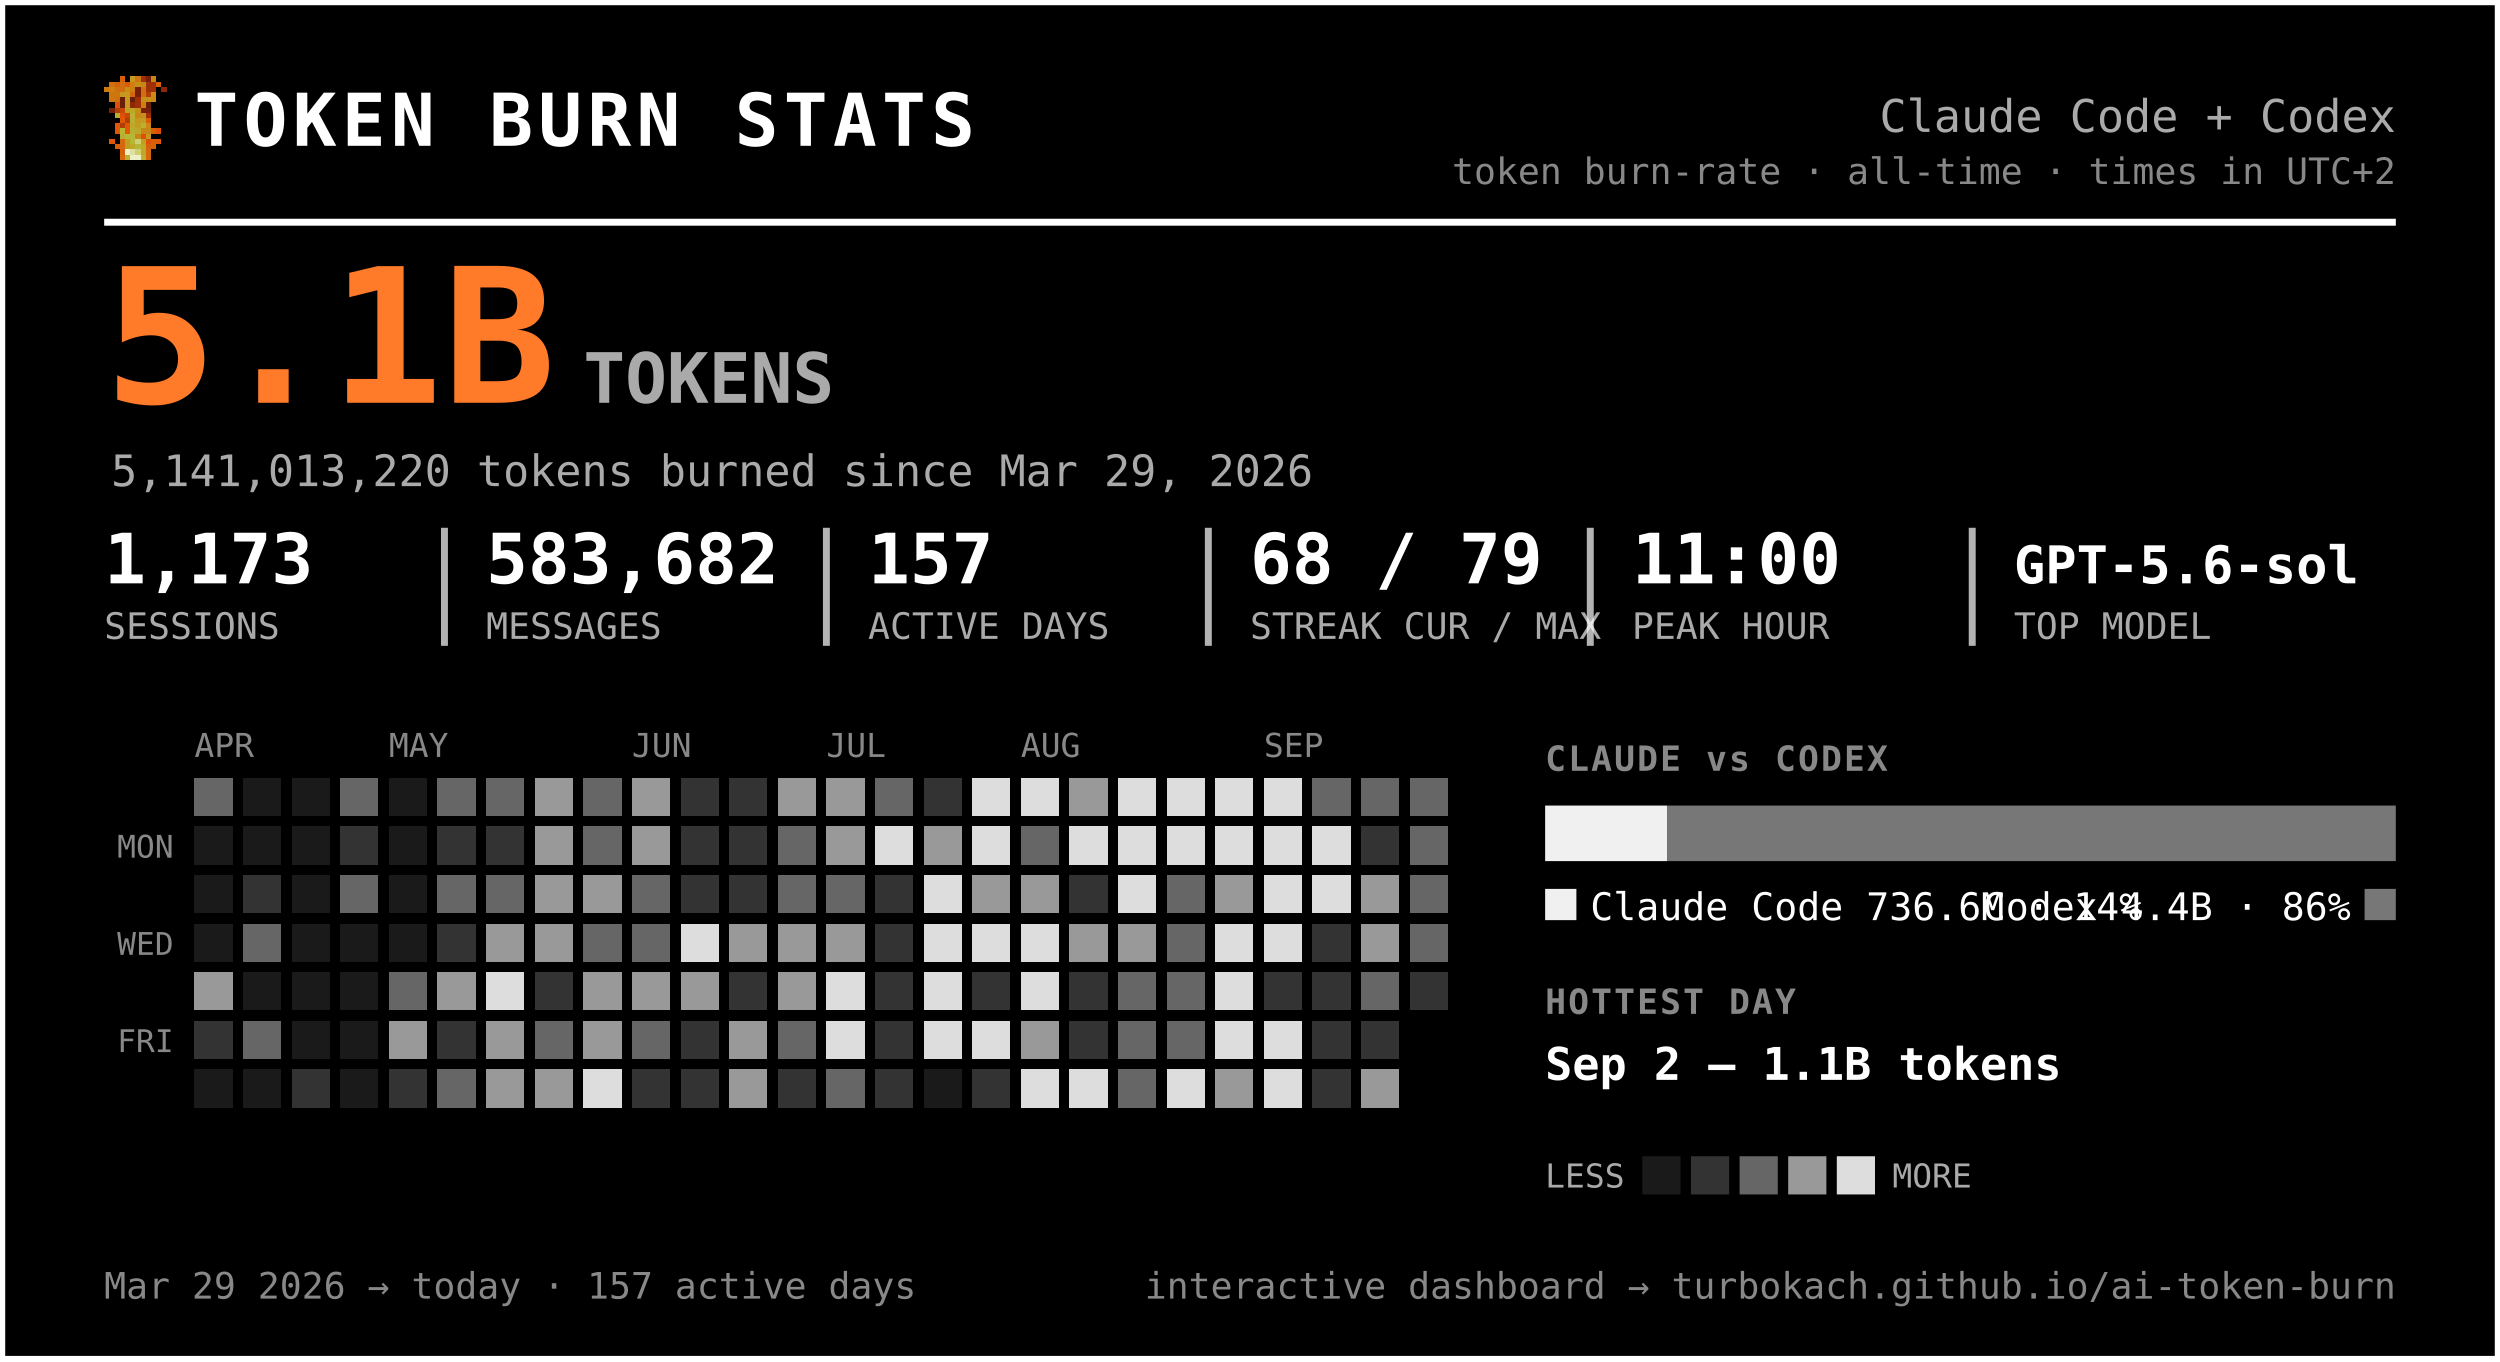
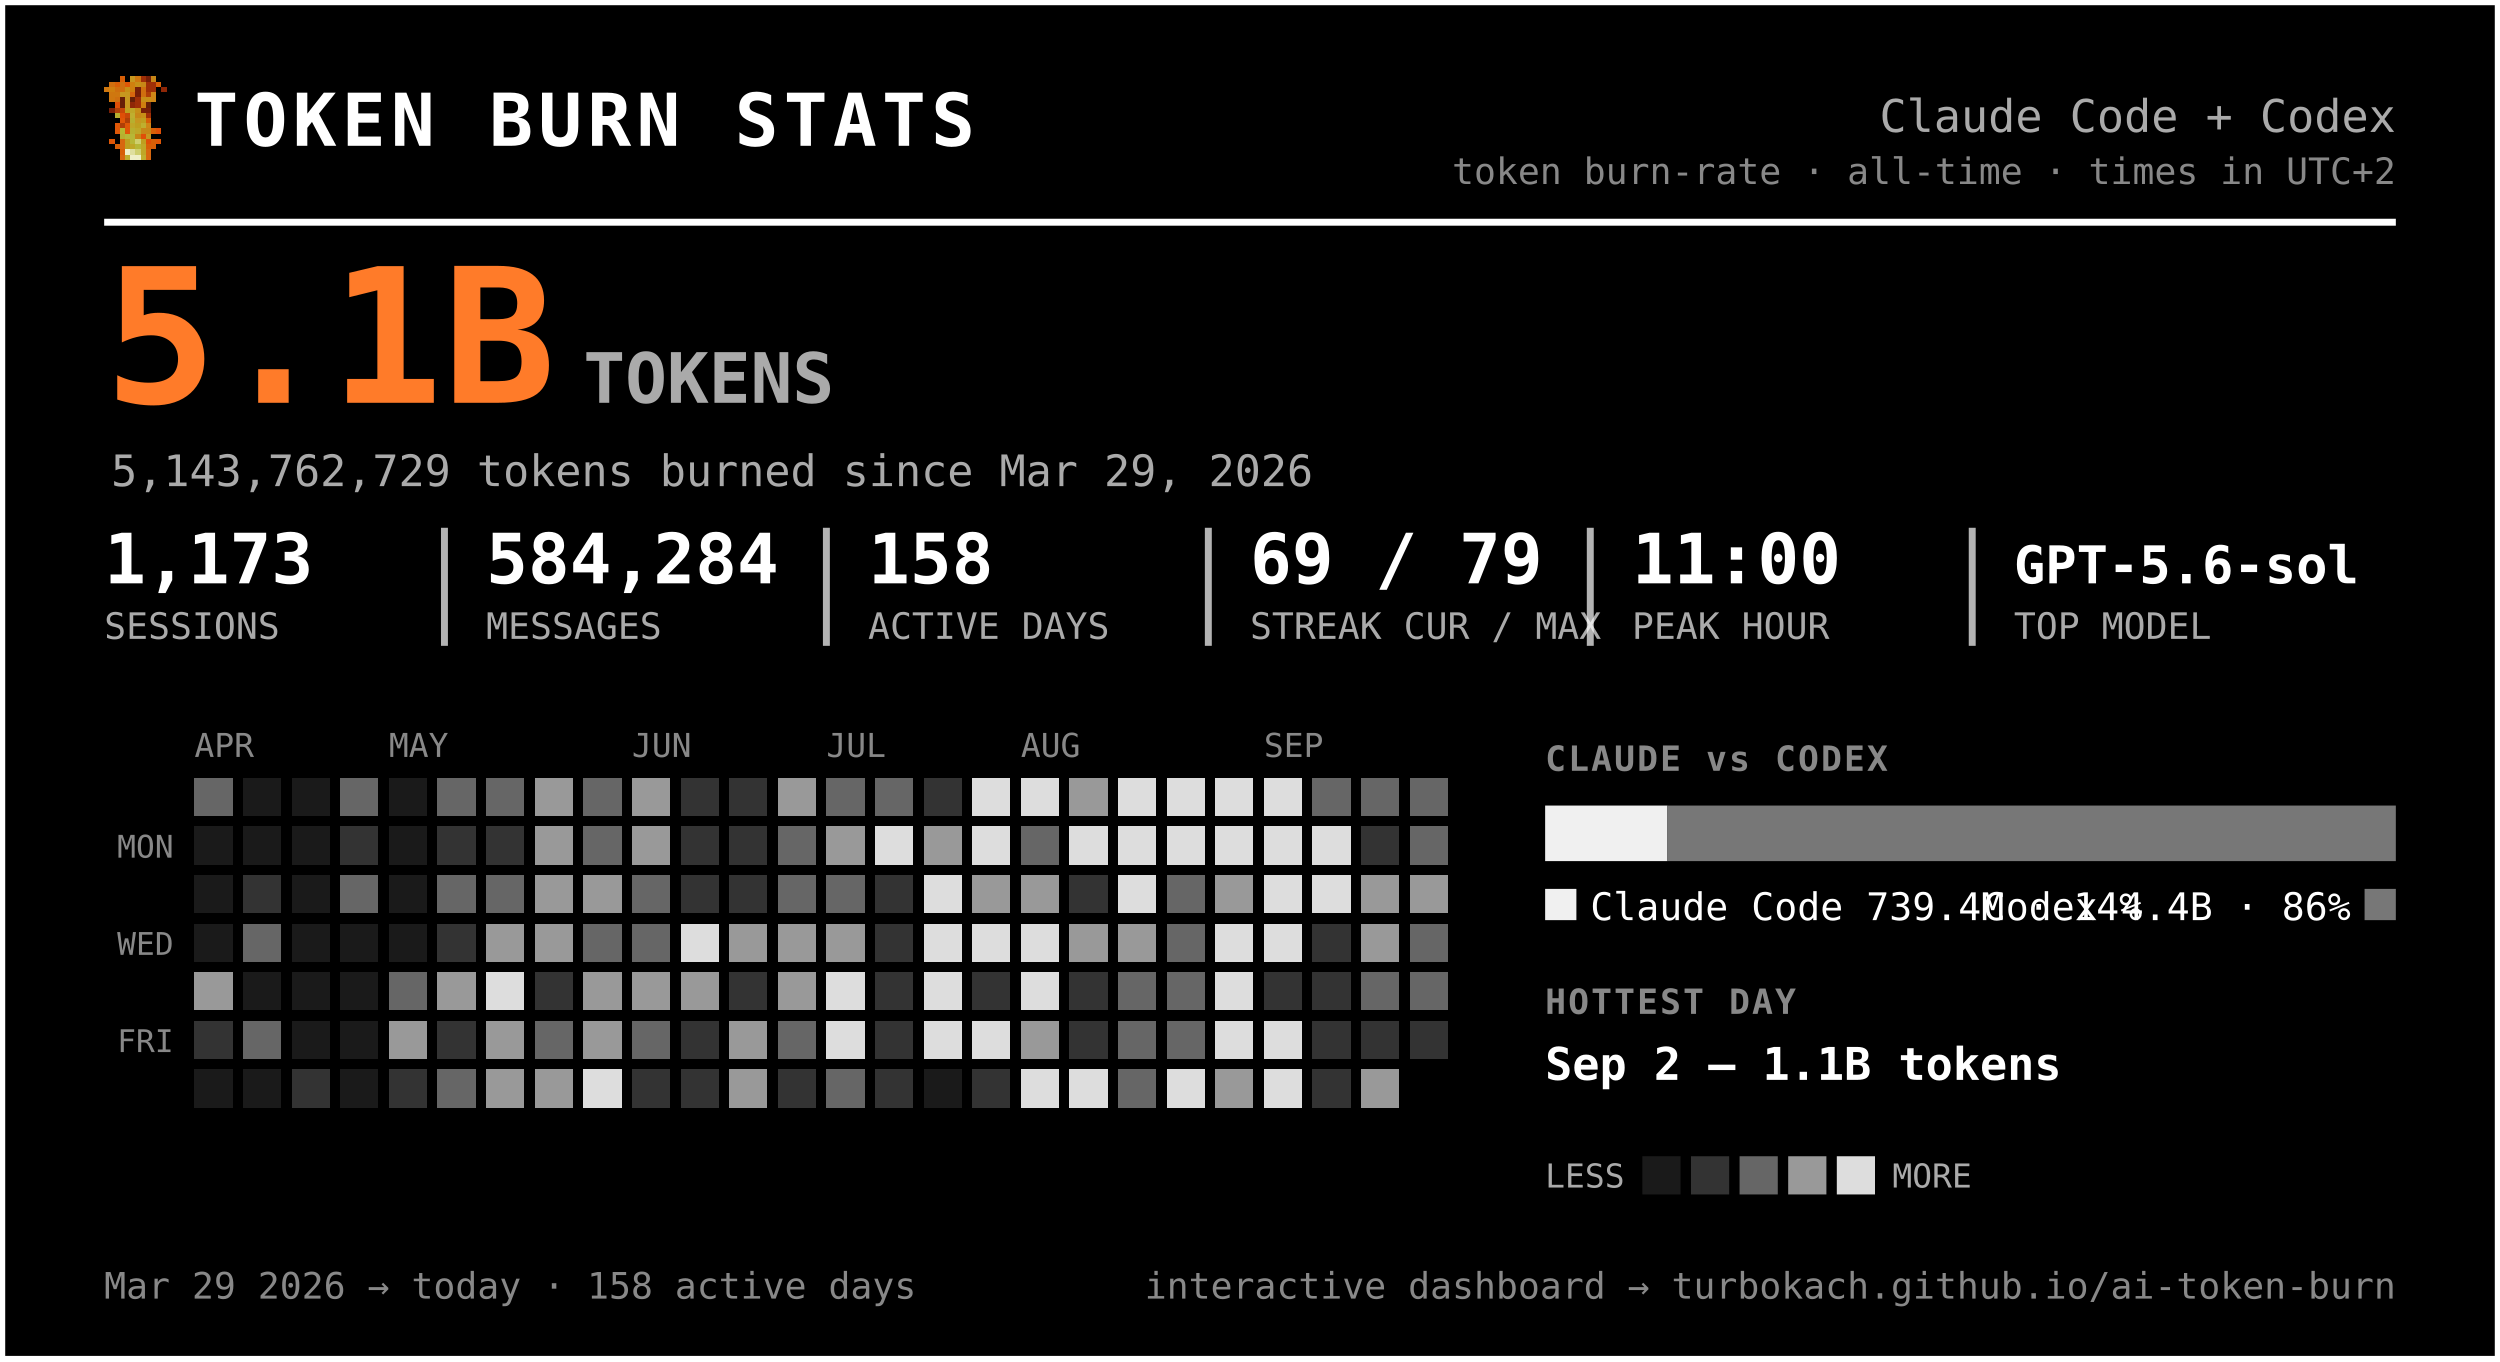
<svg xmlns="http://www.w3.org/2000/svg" width="720" height="392" viewBox="0 0 720 392" font-family="ui-monospace, 'SF Mono', 'Cascadia Code', Menlo, Consolas, monospace" role="img" aria-label="Token burn — Claude Code + Codex">
  <rect x="0.5" y="0.5" width="719" height="391" rx="0" fill="#000000" stroke="#ffffff" stroke-width="2" />
  <g transform="translate(30,22) scale(1.5)" shape-rendering="crispEdges">
    <rect x="3" y="0" width="1" height="1" fill="#d75f07" />
    <rect x="5" y="0" width="1" height="1" fill="#c7971f" />
    <rect x="6" y="0" width="1" height="1" fill="#cf770f" />
    <rect x="7" y="0" width="1" height="1" fill="#9f2f07" />
    <rect x="8" y="0" width="1" height="1" fill="#771f07" />
    <rect x="9" y="0" width="1" height="1" fill="#c78717" />
    <rect x="1" y="1" width="1" height="1" fill="#cf6f0f" />
    <rect x="2" y="1" width="1" height="1" fill="#d75f07" />
    <rect x="3" y="1" width="1" height="1" fill="#cf6f0f" />
    <rect x="4" y="1" width="1" height="1" fill="#df5707" />
    <rect x="5" y="1" width="1" height="1" fill="#cf7f0f" />
    <rect x="6" y="1" width="1" height="1" fill="#c78f17" />
    <rect x="7" y="1" width="1" height="1" fill="#c78717" />
    <rect x="8" y="1" width="1" height="1" fill="#9f2f07" />
    <rect x="9" y="1" width="1" height="1" fill="#9f2f07" />
    <rect x="10" y="1" width="1" height="1" fill="#d75f07" />
    <rect x="0" y="2" width="1" height="1" fill="#cf770f" />
    <rect x="1" y="2" width="1" height="1" fill="#cf7f0f" />
    <rect x="2" y="2" width="1" height="1" fill="#cf6f0f" />
    <rect x="3" y="2" width="1" height="1" fill="#cf6f0f" />
    <rect x="4" y="2" width="1" height="1" fill="#c78f17" />
    <rect x="5" y="2" width="1" height="1" fill="#cf7f0f" />
    <rect x="6" y="2" width="1" height="1" fill="#771f07" />
    <rect x="7" y="2" width="1" height="1" fill="#cf6f0f" />
    <rect x="8" y="2" width="1" height="1" fill="#9f2f07" />
    <rect x="9" y="2" width="1" height="1" fill="#9f2f07" />
    <rect x="11" y="2" width="1" height="1" fill="#8f2707" />
    <rect x="1" y="3" width="1" height="1" fill="#cf770f" />
    <rect x="2" y="3" width="1" height="1" fill="#cf770f" />
    <rect x="3" y="3" width="1" height="1" fill="#c7971f" />
    <rect x="4" y="3" width="1" height="1" fill="#c7971f" />
    <rect x="5" y="3" width="1" height="1" fill="#d7670f" />
    <rect x="6" y="3" width="1" height="1" fill="#771f07" />
    <rect x="7" y="3" width="1" height="1" fill="#cf6f0f" />
    <rect x="8" y="3" width="1" height="1" fill="#af3f07" />
    <rect x="9" y="3" width="1" height="1" fill="#cf8717" />
    <rect x="1" y="4" width="1" height="1" fill="#cf770f" />
    <rect x="2" y="4" width="1" height="1" fill="#cf6f0f" />
    <rect x="3" y="4" width="1" height="1" fill="#671f07" />
    <rect x="4" y="4" width="1" height="1" fill="#c7971f" />
    <rect x="5" y="4" width="1" height="1" fill="#671f07" />
    <rect x="6" y="4" width="1" height="1" fill="#9f2f07" />
    <rect x="7" y="4" width="1" height="1" fill="#c78f17" />
    <rect x="8" y="4" width="1" height="1" fill="#c78f17" />
    <rect x="9" y="4" width="1" height="1" fill="#cf8717" />
    <rect x="2" y="5" width="1" height="1" fill="#df4f07" />
    <rect x="3" y="5" width="1" height="1" fill="#671f07" />
    <rect x="4" y="5" width="1" height="1" fill="#c7971f" />
    <rect x="5" y="5" width="1" height="1" fill="#8f2707" />
    <rect x="6" y="5" width="1" height="1" fill="#9f2f07" />
    <rect x="7" y="5" width="1" height="1" fill="#cf7f0f" />
    <rect x="8" y="5" width="1" height="1" fill="#671f07" />
    <rect x="1" y="6" width="1" height="1" fill="#771f07" />
    <rect x="2" y="6" width="1" height="1" fill="#af3f07" />
    <rect x="3" y="6" width="1" height="1" fill="#c74707" />
    <rect x="4" y="6" width="1" height="1" fill="#bf9f1f" />
    <rect x="5" y="6" width="1" height="1" fill="#bfa727" />
    <rect x="6" y="6" width="1" height="1" fill="#c78f17" />
    <rect x="7" y="6" width="1" height="1" fill="#771f07" />
    <rect x="8" y="6" width="1" height="1" fill="#771f07" />
    <rect x="2" y="7" width="1" height="1" fill="#b7af2f" />
    <rect x="3" y="7" width="1" height="1" fill="#df4f07" />
    <rect x="4" y="7" width="1" height="1" fill="#c74707" />
    <rect x="5" y="7" width="1" height="1" fill="#bfaf2f" />
    <rect x="6" y="7" width="1" height="1" fill="#c78717" />
    <rect x="7" y="7" width="1" height="1" fill="#c78f17" />
    <rect x="8" y="7" width="1" height="1" fill="#9f2f07" />
    <rect x="3" y="8" width="1" height="1" fill="#df5707" />
    <rect x="4" y="8" width="1" height="1" fill="#af3f07" />
    <rect x="5" y="8" width="1" height="1" fill="#b7af2f" />
    <rect x="6" y="8" width="1" height="1" fill="#c7971f" />
    <rect x="7" y="8" width="1" height="1" fill="#bf9f1f" />
    <rect x="8" y="8" width="1" height="1" fill="#d75f07" />
    <rect x="2" y="9" width="1" height="1" fill="#df5707" />
    <rect x="3" y="9" width="1" height="1" fill="#af3f07" />
    <rect x="4" y="9" width="1" height="1" fill="#df5707" />
    <rect x="5" y="9" width="1" height="1" fill="#bfa727" />
    <rect x="6" y="9" width="1" height="1" fill="#bf9f1f" />
    <rect x="7" y="9" width="1" height="1" fill="#bfaf2f" />
    <rect x="8" y="9" width="1" height="1" fill="#cf8717" />
    <rect x="2" y="10" width="1" height="1" fill="#df5707" />
    <rect x="3" y="10" width="1" height="1" fill="#b7b72f" />
    <rect x="4" y="10" width="1" height="1" fill="#df5707" />
    <rect x="5" y="10" width="1" height="1" fill="#b7af2f" />
    <rect x="6" y="10" width="1" height="1" fill="#bfa727" />
    <rect x="7" y="10" width="1" height="1" fill="#c78717" />
    <rect x="8" y="10" width="1" height="1" fill="#c78717" />
    <rect x="9" y="10" width="1" height="1" fill="#d75f07" />
    <rect x="10" y="10" width="1" height="1" fill="#df4f07" />
    <rect x="3" y="11" width="1" height="1" fill="#b7af2f" />
    <rect x="4" y="11" width="1" height="1" fill="#b7b737" />
    <rect x="5" y="11" width="1" height="1" fill="#b7b737" />
    <rect x="6" y="11" width="1" height="1" fill="#c78717" />
    <rect x="7" y="11" width="1" height="1" fill="#df4f07" />
    <rect x="8" y="11" width="1" height="1" fill="#c7971f" />
    <rect x="1" y="12" width="1" height="1" fill="#df5707" />
    <rect x="3" y="12" width="1" height="1" fill="#d7670f" />
    <rect x="4" y="12" width="1" height="1" fill="#bf9f1f" />
    <rect x="5" y="12" width="1" height="1" fill="#b7b737" />
    <rect x="6" y="12" width="1" height="1" fill="#cfcf6f" />
    <rect x="7" y="12" width="1" height="1" fill="#bf9f1f" />
    <rect x="8" y="12" width="1" height="1" fill="#df4f07" />
    <rect x="9" y="12" width="1" height="1" fill="#d75f07" />
    <rect x="10" y="12" width="1" height="1" fill="#df5707" />
    <rect x="2" y="13" width="1" height="1" fill="#d75f07" />
    <rect x="3" y="13" width="1" height="1" fill="#d7670f" />
    <rect x="4" y="13" width="1" height="1" fill="#bf9f1f" />
    <rect x="5" y="13" width="1" height="1" fill="#bfa727" />
    <rect x="6" y="13" width="1" height="1" fill="#b7b737" />
    <rect x="7" y="13" width="1" height="1" fill="#bfa727" />
    <rect x="8" y="13" width="1" height="1" fill="#d75f07" />
    <rect x="9" y="13" width="1" height="1" fill="#d75f07" />
    <rect x="3" y="14" width="1" height="1" fill="#d75f07" />
    <rect x="4" y="14" width="1" height="1" fill="#efefc7" />
    <rect x="5" y="14" width="1" height="1" fill="#dfdf9f" />
    <rect x="6" y="14" width="1" height="1" fill="#cfcf6f" />
    <rect x="7" y="14" width="1" height="1" fill="#bfa727" />
    <rect x="8" y="14" width="1" height="1" fill="#d7670f" />
    <rect x="3" y="15" width="1" height="1" fill="#d7670f" />
    <rect x="4" y="15" width="1" height="1" fill="#bfaf2f" />
    <rect x="5" y="15" width="1" height="1" fill="#efefc7" />
    <rect x="6" y="15" width="1" height="1" fill="#efefc7" />
    <rect x="7" y="15" width="1" height="1" fill="#bfaf2f" />
    <rect x="8" y="15" width="1" height="1" fill="#d7670f" />
  </g>
  <text x="56.0" y="42.0" font-size="21" fill="#ffffff" font-weight="800" letter-spacing="1.5">TOKEN BURN STATS</text>
  <text x="690.0" y="38.0" font-size="13" fill="#aaaaaa" text-anchor="end">Claude Code + Codex</text>
  <text x="690.0" y="53.0" font-size="10.5" fill="#888888" text-anchor="end">token burn-rate · all-time · times in UTC+2</text>
  <line x1="30" y1="64" x2="690" y2="64" stroke="#ffffff" stroke-width="2" />
  <text x="30.0" y="116.0" font-size="54" fill="#ff7b29" font-weight="800">5.1B</text>
  <text x="168.0" y="116.0" font-size="20" fill="#aaaaaa" font-weight="600">TOKENS</text>
-   <text x="32.0" y="140.0" font-size="12.5" fill="#aaaaaa">5,141,013,220 tokens burned since Mar 29, 2026</text>
+   <text x="32.0" y="140.0" font-size="12.5" fill="#aaaaaa">5,143,762,729 tokens burned since Mar 29, 2026</text>
  <text x="30.0" y="168.0" font-size="20" fill="#ffffff" font-weight="700">1,173</text>
  <text x="30.0" y="184.0" font-size="10.5" fill="#aaaaaa">SESSIONS</text>
-   <text x="140.0" y="168.0" font-size="20" fill="#ffffff" font-weight="700">583,682</text>
+   <text x="140.0" y="168.0" font-size="20" fill="#ffffff" font-weight="700">584,284</text>
  <text x="140.0" y="184.0" font-size="10.5" fill="#aaaaaa">MESSAGES</text>
  <line x1="128.0" y1="152" x2="128.0" y2="186" stroke="#ffffff" stroke-width="2" opacity="0.7" />
-   <text x="250.0" y="168.0" font-size="20" fill="#ffffff" font-weight="700">157</text>
+   <text x="250.0" y="168.0" font-size="20" fill="#ffffff" font-weight="700">158</text>
  <text x="250.0" y="184.0" font-size="10.5" fill="#aaaaaa">ACTIVE DAYS</text>
  <line x1="238.0" y1="152" x2="238.0" y2="186" stroke="#ffffff" stroke-width="2" opacity="0.7" />
-   <text x="360.0" y="168.0" font-size="20" fill="#ffffff" font-weight="700">68 / 79</text>
+   <text x="360.0" y="168.0" font-size="20" fill="#ffffff" font-weight="700">69 / 79</text>
  <text x="360.0" y="184.0" font-size="10.5" fill="#aaaaaa">STREAK CUR / MAX</text>
  <line x1="348.0" y1="152" x2="348.0" y2="186" stroke="#ffffff" stroke-width="2" opacity="0.7" />
  <text x="470.0" y="168.0" font-size="20" fill="#ffffff" font-weight="700">11:00</text>
  <text x="470.0" y="184.0" font-size="10.5" fill="#aaaaaa">PEAK HOUR</text>
  <line x1="458.0" y1="152" x2="458.0" y2="186" stroke="#ffffff" stroke-width="2" opacity="0.7" />
  <text x="580.0" y="168.0" font-size="15" fill="#ffffff" font-weight="700">GPT-5.6-sol</text>
  <text x="580.0" y="184.0" font-size="10.5" fill="#aaaaaa">TOP MODEL</text>
  <line x1="568.0" y1="152" x2="568.0" y2="186" stroke="#ffffff" stroke-width="2" opacity="0.7" />
  <text x="56.0" y="218.0" font-size="9.5" fill="#888888">APR</text>
  <text x="112.0" y="218.0" font-size="9.5" fill="#888888">MAY</text>
  <text x="182.0" y="218.0" font-size="9.5" fill="#888888">JUN</text>
  <text x="238.0" y="218.0" font-size="9.5" fill="#888888">JUL</text>
  <text x="294.0" y="218.0" font-size="9.5" fill="#888888">AUG</text>
  <text x="364.0" y="218.0" font-size="9.5" fill="#888888">SEP</text>
  <text x="50.0" y="247.0" font-size="9" fill="#888888" text-anchor="end">MON</text>
  <text x="50.0" y="275.0" font-size="9" fill="#888888" text-anchor="end">WED</text>
  <text x="50.0" y="303.0" font-size="9" fill="#888888" text-anchor="end">FRI</text>
  <g shape-rendering="crispEdges">
    <rect x="126" y="238" width="11" height="11" rx="0" fill="#333333" />
    <rect x="126" y="252" width="11" height="11" rx="0" fill="#666666" />
    <rect x="126" y="266" width="11" height="11" rx="0" fill="#333333" />
    <rect x="126" y="280" width="11" height="11" rx="0" fill="#999999" />
    <rect x="126" y="294" width="11" height="11" rx="0" fill="#333333" />
    <rect x="126" y="308" width="11" height="11" rx="0" fill="#666666" />
    <rect x="140" y="224" width="11" height="11" rx="0" fill="#666666" />
    <rect x="140" y="238" width="11" height="11" rx="0" fill="#333333" />
    <rect x="140" y="252" width="11" height="11" rx="0" fill="#666666" />
    <rect x="140" y="266" width="11" height="11" rx="0" fill="#999999" />
    <rect x="140" y="280" width="11" height="11" rx="0" fill="#dddddd" />
    <rect x="140" y="294" width="11" height="11" rx="0" fill="#999999" />
    <rect x="140" y="308" width="11" height="11" rx="0" fill="#999999" />
    <rect x="154" y="224" width="11" height="11" rx="0" fill="#999999" />
    <rect x="154" y="238" width="11" height="11" rx="0" fill="#999999" />
    <rect x="154" y="252" width="11" height="11" rx="0" fill="#999999" />
    <rect x="154" y="266" width="11" height="11" rx="0" fill="#999999" />
    <rect x="154" y="280" width="11" height="11" rx="0" fill="#333333" />
    <rect x="154" y="294" width="11" height="11" rx="0" fill="#666666" />
    <rect x="154" y="308" width="11" height="11" rx="0" fill="#999999" />
    <rect x="168" y="224" width="11" height="11" rx="0" fill="#666666" />
    <rect x="168" y="238" width="11" height="11" rx="0" fill="#666666" />
    <rect x="168" y="252" width="11" height="11" rx="0" fill="#999999" />
    <rect x="168" y="266" width="11" height="11" rx="0" fill="#666666" />
    <rect x="168" y="280" width="11" height="11" rx="0" fill="#999999" />
    <rect x="168" y="294" width="11" height="11" rx="0" fill="#999999" />
    <rect x="168" y="308" width="11" height="11" rx="0" fill="#dddddd" />
    <rect x="182" y="224" width="11" height="11" rx="0" fill="#999999" />
    <rect x="182" y="238" width="11" height="11" rx="0" fill="#999999" />
    <rect x="182" y="252" width="11" height="11" rx="0" fill="#666666" />
    <rect x="182" y="266" width="11" height="11" rx="0" fill="#666666" />
    <rect x="182" y="280" width="11" height="11" rx="0" fill="#999999" />
    <rect x="182" y="294" width="11" height="11" rx="0" fill="#666666" />
    <rect x="182" y="308" width="11" height="11" rx="0" fill="#333333" />
    <rect x="196" y="224" width="11" height="11" rx="0" fill="#333333" />
    <rect x="196" y="238" width="11" height="11" rx="0" fill="#333333" />
    <rect x="196" y="252" width="11" height="11" rx="0" fill="#333333" />
    <rect x="196" y="266" width="11" height="11" rx="0" fill="#dddddd" />
    <rect x="196" y="280" width="11" height="11" rx="0" fill="#999999" />
    <rect x="196" y="294" width="11" height="11" rx="0" fill="#333333" />
    <rect x="196" y="308" width="11" height="11" rx="0" fill="#333333" />
    <rect x="210" y="224" width="11" height="11" rx="0" fill="#333333" />
    <rect x="210" y="238" width="11" height="11" rx="0" fill="#333333" />
    <rect x="210" y="252" width="11" height="11" rx="0" fill="#333333" />
    <rect x="210" y="266" width="11" height="11" rx="0" fill="#999999" />
    <rect x="210" y="280" width="11" height="11" rx="0" fill="#333333" />
    <rect x="210" y="294" width="11" height="11" rx="0" fill="#999999" />
    <rect x="210" y="308" width="11" height="11" rx="0" fill="#999999" />
    <rect x="224" y="224" width="11" height="11" rx="0" fill="#999999" />
    <rect x="224" y="238" width="11" height="11" rx="0" fill="#666666" />
    <rect x="224" y="252" width="11" height="11" rx="0" fill="#666666" />
    <rect x="224" y="266" width="11" height="11" rx="0" fill="#999999" />
    <rect x="224" y="280" width="11" height="11" rx="0" fill="#999999" />
    <rect x="224" y="294" width="11" height="11" rx="0" fill="#666666" />
    <rect x="224" y="308" width="11" height="11" rx="0" fill="#333333" />
-     <rect x="238" y="224" width="11" height="11" rx="0" fill="#999999" />
+     <rect x="238" y="224" width="11" height="11" rx="0" fill="#666666" />
    <rect x="238" y="238" width="11" height="11" rx="0" fill="#999999" />
    <rect x="238" y="252" width="11" height="11" rx="0" fill="#666666" />
    <rect x="238" y="266" width="11" height="11" rx="0" fill="#999999" />
    <rect x="238" y="280" width="11" height="11" rx="0" fill="#dddddd" />
    <rect x="238" y="294" width="11" height="11" rx="0" fill="#dddddd" />
    <rect x="238" y="308" width="11" height="11" rx="0" fill="#666666" />
    <rect x="252" y="224" width="11" height="11" rx="0" fill="#666666" />
    <rect x="252" y="238" width="11" height="11" rx="0" fill="#dddddd" />
    <rect x="252" y="252" width="11" height="11" rx="0" fill="#333333" />
    <rect x="252" y="266" width="11" height="11" rx="0" fill="#333333" />
    <rect x="252" y="280" width="11" height="11" rx="0" fill="#333333" />
    <rect x="252" y="294" width="11" height="11" rx="0" fill="#333333" />
    <rect x="252" y="308" width="11" height="11" rx="0" fill="#333333" />
    <rect x="266" y="224" width="11" height="11" rx="0" fill="#333333" />
    <rect x="266" y="238" width="11" height="11" rx="0" fill="#999999" />
    <rect x="266" y="252" width="11" height="11" rx="0" fill="#dddddd" />
    <rect x="266" y="266" width="11" height="11" rx="0" fill="#dddddd" />
    <rect x="266" y="280" width="11" height="11" rx="0" fill="#dddddd" />
    <rect x="266" y="294" width="11" height="11" rx="0" fill="#dddddd" />
    <rect x="280" y="224" width="11" height="11" rx="0" fill="#dddddd" />
    <rect x="280" y="238" width="11" height="11" rx="0" fill="#dddddd" />
    <rect x="280" y="252" width="11" height="11" rx="0" fill="#999999" />
    <rect x="280" y="266" width="11" height="11" rx="0" fill="#dddddd" />
    <rect x="280" y="280" width="11" height="11" rx="0" fill="#333333" />
    <rect x="280" y="294" width="11" height="11" rx="0" fill="#dddddd" />
    <rect x="280" y="308" width="11" height="11" rx="0" fill="#333333" />
    <rect x="294" y="224" width="11" height="11" rx="0" fill="#dddddd" />
    <rect x="294" y="238" width="11" height="11" rx="0" fill="#666666" />
    <rect x="294" y="252" width="11" height="11" rx="0" fill="#999999" />
    <rect x="294" y="266" width="11" height="11" rx="0" fill="#dddddd" />
    <rect x="294" y="280" width="11" height="11" rx="0" fill="#dddddd" />
    <rect x="294" y="294" width="11" height="11" rx="0" fill="#999999" />
    <rect x="294" y="308" width="11" height="11" rx="0" fill="#dddddd" />
    <rect x="308" y="224" width="11" height="11" rx="0" fill="#999999" />
    <rect x="308" y="238" width="11" height="11" rx="0" fill="#dddddd" />
    <rect x="308" y="252" width="11" height="11" rx="0" fill="#333333" />
    <rect x="308" y="266" width="11" height="11" rx="0" fill="#999999" />
    <rect x="308" y="280" width="11" height="11" rx="0" fill="#333333" />
    <rect x="308" y="294" width="11" height="11" rx="0" fill="#333333" />
    <rect x="308" y="308" width="11" height="11" rx="0" fill="#dddddd" />
    <rect x="322" y="224" width="11" height="11" rx="0" fill="#dddddd" />
    <rect x="322" y="238" width="11" height="11" rx="0" fill="#dddddd" />
    <rect x="322" y="252" width="11" height="11" rx="0" fill="#dddddd" />
    <rect x="322" y="266" width="11" height="11" rx="0" fill="#999999" />
    <rect x="322" y="280" width="11" height="11" rx="0" fill="#666666" />
    <rect x="322" y="294" width="11" height="11" rx="0" fill="#666666" />
    <rect x="322" y="308" width="11" height="11" rx="0" fill="#666666" />
    <rect x="336" y="224" width="11" height="11" rx="0" fill="#dddddd" />
    <rect x="336" y="238" width="11" height="11" rx="0" fill="#dddddd" />
    <rect x="336" y="252" width="11" height="11" rx="0" fill="#666666" />
    <rect x="336" y="266" width="11" height="11" rx="0" fill="#666666" />
    <rect x="336" y="280" width="11" height="11" rx="0" fill="#666666" />
    <rect x="336" y="294" width="11" height="11" rx="0" fill="#666666" />
    <rect x="336" y="308" width="11" height="11" rx="0" fill="#dddddd" />
    <rect x="350" y="224" width="11" height="11" rx="0" fill="#dddddd" />
    <rect x="350" y="238" width="11" height="11" rx="0" fill="#dddddd" />
    <rect x="350" y="252" width="11" height="11" rx="0" fill="#999999" />
    <rect x="350" y="266" width="11" height="11" rx="0" fill="#dddddd" />
    <rect x="350" y="280" width="11" height="11" rx="0" fill="#dddddd" />
    <rect x="350" y="294" width="11" height="11" rx="0" fill="#dddddd" />
    <rect x="350" y="308" width="11" height="11" rx="0" fill="#999999" />
    <rect x="364" y="224" width="11" height="11" rx="0" fill="#dddddd" />
    <rect x="364" y="238" width="11" height="11" rx="0" fill="#dddddd" />
    <rect x="364" y="252" width="11" height="11" rx="0" fill="#dddddd" />
    <rect x="364" y="266" width="11" height="11" rx="0" fill="#dddddd" />
    <rect x="364" y="280" width="11" height="11" rx="0" fill="#333333" />
    <rect x="364" y="294" width="11" height="11" rx="0" fill="#dddddd" />
    <rect x="364" y="308" width="11" height="11" rx="0" fill="#dddddd" />
    <rect x="378" y="224" width="11" height="11" rx="0" fill="#666666" />
    <rect x="378" y="238" width="11" height="11" rx="0" fill="#dddddd" />
    <rect x="378" y="252" width="11" height="11" rx="0" fill="#dddddd" />
    <rect x="378" y="266" width="11" height="11" rx="0" fill="#333333" />
    <rect x="378" y="280" width="11" height="11" rx="0" fill="#333333" />
    <rect x="378" y="294" width="11" height="11" rx="0" fill="#333333" />
    <rect x="378" y="308" width="11" height="11" rx="0" fill="#333333" />
    <rect x="392" y="224" width="11" height="11" rx="0" fill="#666666" />
    <rect x="392" y="238" width="11" height="11" rx="0" fill="#333333" />
    <rect x="392" y="252" width="11" height="11" rx="0" fill="#999999" />
    <rect x="392" y="266" width="11" height="11" rx="0" fill="#999999" />
    <rect x="392" y="280" width="11" height="11" rx="0" fill="#666666" />
    <rect x="392" y="294" width="11" height="11" rx="0" fill="#333333" />
    <rect x="392" y="308" width="11" height="11" rx="0" fill="#999999" />
    <rect x="406" y="224" width="11" height="11" rx="0" fill="#666666" />
    <rect x="406" y="238" width="11" height="11" rx="0" fill="#666666" />
-     <rect x="406" y="252" width="11" height="11" rx="0" fill="#666666" />
+     <rect x="406" y="252" width="11" height="11" rx="0" fill="#999999" />
    <rect x="406" y="266" width="11" height="11" rx="0" fill="#666666" />
-     <rect x="406" y="280" width="11" height="11" rx="0" fill="#333333" />
+     <rect x="406" y="280" width="11" height="11" rx="0" fill="#666666" />
+     <rect x="406" y="294" width="11" height="11" rx="0" fill="#333333" />
    <rect x="56" y="224" width="11" height="11" rx="0" fill="#666666" />
    <rect x="56" y="280" width="11" height="11" rx="0" fill="#999999" />
    <rect x="56" y="294" width="11" height="11" rx="0" fill="#333333" />
    <rect x="70" y="252" width="11" height="11" rx="0" fill="#333333" />
    <rect x="70" y="266" width="11" height="11" rx="0" fill="#666666" />
    <rect x="70" y="294" width="11" height="11" rx="0" fill="#666666" />
    <rect x="84" y="308" width="11" height="11" rx="0" fill="#333333" />
    <rect x="98" y="224" width="11" height="11" rx="0" fill="#666666" />
    <rect x="98" y="238" width="11" height="11" rx="0" fill="#333333" />
    <rect x="98" y="252" width="11" height="11" rx="0" fill="#666666" />
    <rect x="112" y="280" width="11" height="11" rx="0" fill="#666666" />
    <rect x="112" y="294" width="11" height="11" rx="0" fill="#999999" />
    <rect x="112" y="308" width="11" height="11" rx="0" fill="#333333" />
    <rect x="126" y="224" width="11" height="11" rx="0" fill="#666666" />
    <rect x="56" y="238" width="11" height="11" rx="0" fill="#1a1a1a" />
    <rect x="56" y="252" width="11" height="11" rx="0" fill="#1a1a1a" />
    <rect x="56" y="266" width="11" height="11" rx="0" fill="#1a1a1a" />
    <rect x="56" y="308" width="11" height="11" rx="0" fill="#1a1a1a" />
    <rect x="70" y="224" width="11" height="11" rx="0" fill="#1a1a1a" />
    <rect x="70" y="238" width="11" height="11" rx="0" fill="#1a1a1a" />
    <rect x="70" y="280" width="11" height="11" rx="0" fill="#1a1a1a" />
    <rect x="70" y="308" width="11" height="11" rx="0" fill="#1a1a1a" />
    <rect x="84" y="224" width="11" height="11" rx="0" fill="#1a1a1a" />
    <rect x="84" y="238" width="11" height="11" rx="0" fill="#1a1a1a" />
    <rect x="84" y="252" width="11" height="11" rx="0" fill="#1a1a1a" />
    <rect x="84" y="266" width="11" height="11" rx="0" fill="#1a1a1a" />
    <rect x="84" y="280" width="11" height="11" rx="0" fill="#1a1a1a" />
    <rect x="84" y="294" width="11" height="11" rx="0" fill="#1a1a1a" />
    <rect x="98" y="266" width="11" height="11" rx="0" fill="#1a1a1a" />
    <rect x="98" y="280" width="11" height="11" rx="0" fill="#1a1a1a" />
    <rect x="98" y="294" width="11" height="11" rx="0" fill="#1a1a1a" />
    <rect x="98" y="308" width="11" height="11" rx="0" fill="#1a1a1a" />
    <rect x="112" y="224" width="11" height="11" rx="0" fill="#1a1a1a" />
    <rect x="112" y="238" width="11" height="11" rx="0" fill="#1a1a1a" />
    <rect x="112" y="252" width="11" height="11" rx="0" fill="#1a1a1a" />
    <rect x="112" y="266" width="11" height="11" rx="0" fill="#1a1a1a" />
    <rect x="266" y="308" width="11" height="11" rx="0" fill="#1a1a1a" />
  </g>
  <text x="445.0" y="222.0" font-size="10" fill="#888888" font-weight="700" letter-spacing="0.6">CLAUDE vs CODEX</text>
-   <path d="M445.00,232 H480.11 L480.11,232 V248.00 L480.11,248.00 H445.00 L445.00,248.00 V232.00 L445.00,232.00 Z" fill="#f0f0f0" />
-   <path d="M480.11,232 H690.00 L690.00,232 V248.00 L690.00,248.00 H480.11 L480.11,248.00 V232.00 L480.11,232.00 Z" fill="#777777" />
+   <path d="M445.00,232 H480.22 L480.22,232 V248.00 L480.22,248.00 H445.00 L445.00,248.00 V232.00 L445.00,232.00 Z" fill="#f0f0f0" />
+   <path d="M480.22,232 H690.00 L690.00,232 V248.00 L690.00,248.00 H480.22 L480.22,248.00 V232.00 L480.22,232.00 Z" fill="#777777" />
  <rect x="445" y="256" width="9" height="9" rx="0" fill="#f0f0f0" />
-   <text x="458.0" y="265.0" font-size="11" fill="#ffffff">Claude Code  736.6M · 14%</text>
+   <text x="458.0" y="265.0" font-size="11" fill="#ffffff">Claude Code  739.4M · 14%</text>
  <rect x="681.0" y="256" width="9" height="9" rx="0" fill="#777777" />
  <text x="677.0" y="265.0" font-size="11" fill="#ffffff" text-anchor="end">Codex  4.4B · 86%</text>
  <text x="445.0" y="292.0" font-size="10" fill="#888888" font-weight="700" letter-spacing="0.6">HOTTEST DAY</text>
  <text x="445.0" y="311.0" font-size="13" fill="#ffffff" font-weight="600">Sep 2 — 1.1B tokens</text>
  <text x="445.0" y="342.0" font-size="9.5" fill="#aaaaaa">LESS</text>
  <rect x="473" y="333" width="11" height="11" rx="0" fill="#1a1a1a" />
  <rect x="487" y="333" width="11" height="11" rx="0" fill="#333333" />
  <rect x="501" y="333" width="11" height="11" rx="0" fill="#666666" />
  <rect x="515" y="333" width="11" height="11" rx="0" fill="#999999" />
  <rect x="529" y="333" width="11" height="11" rx="0" fill="#dddddd" />
  <text x="545.0" y="342.0" font-size="9.5" fill="#aaaaaa">MORE</text>
-   <text x="30.0" y="374.0" font-size="10.5" fill="#888888">Mar 29 2026 → today  ·  157 active days</text>
+   <text x="30.0" y="374.0" font-size="10.5" fill="#888888">Mar 29 2026 → today  ·  158 active days</text>
  <text x="690.0" y="374.0" font-size="10.5" fill="#888888" text-anchor="end">interactive dashboard → turbokach.github.io/ai-token-burn</text>
</svg>
